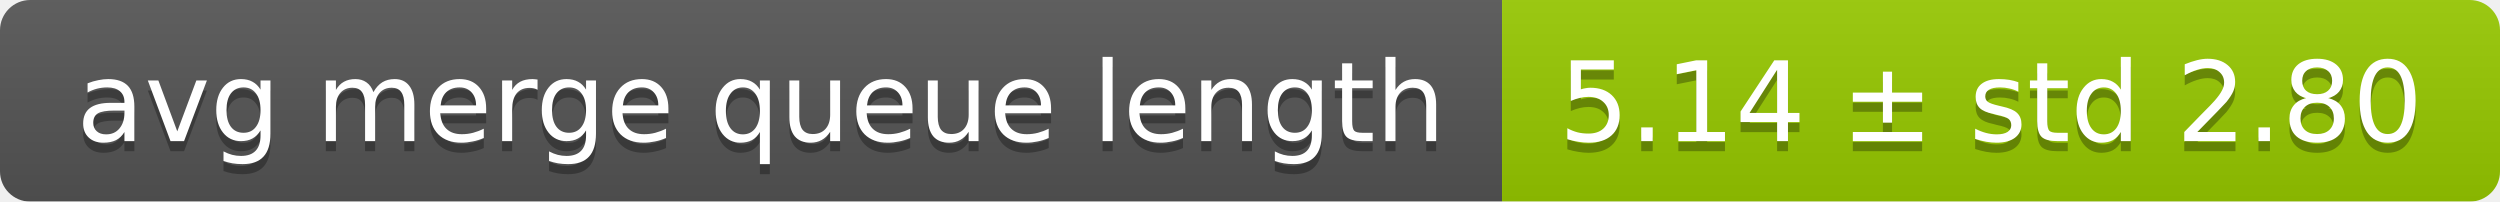
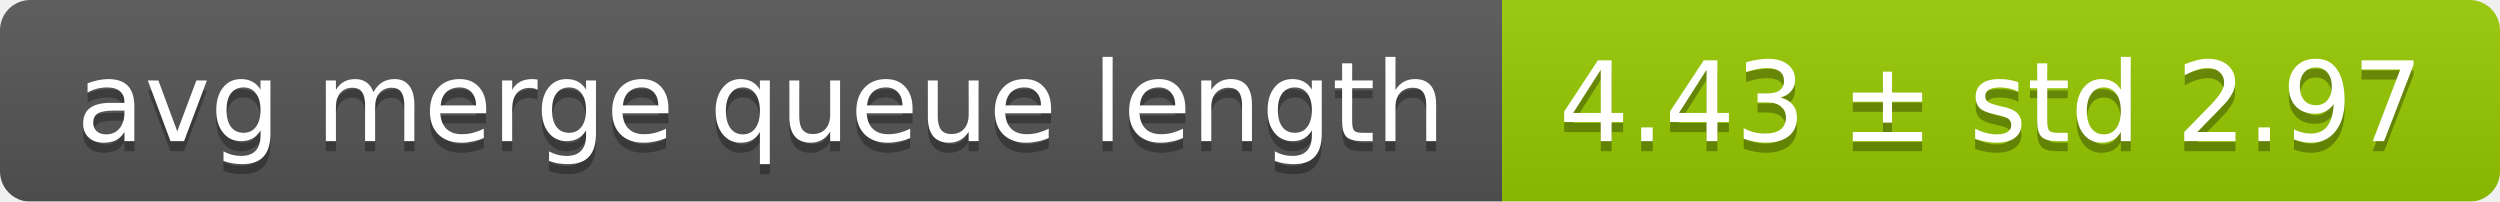
<svg xmlns="http://www.w3.org/2000/svg" width="248" height="20">
  <linearGradient id="smooth" x2="0" y2="100%">
    <stop offset="0" stop-color="#bbb" stop-opacity=".1" />
    <stop offset="1" stop-opacity=".1" />
  </linearGradient>
  <mask id="round">
    <rect width="248" height="20" rx="3" fill="#fff" />
  </mask>
  <g mask="url(#round)">
    <rect width="149" height="20" fill="#555" />
    <rect x="149" width="99" height="20" fill="#97ca00" />
    <rect width="248" height="20" fill="url(#smooth)" />
  </g>
  <g fill="#fff" text-anchor="middle" font-family="DejaVu Sans,Verdana,Geneva,sans-serif" font-size="11">
    <text x="75.5" y="15" fill="#010101" fill-opacity=".3">avg merge queue length</text>
    <text x="75.5" y="14">avg merge queue length</text>
-     <text x="197.5" y="15" fill="#010101" fill-opacity=".3">5.14 ± std 2.80</text>
-     <text x="197.5" y="14">5.14 ± std 2.80</text>
+     <text x="197.5" y="15" fill="#010101" fill-opacity=".3">4.43 ± std 2.97</text>
+     <text x="197.5" y="14">4.43 ± std 2.97</text>
  </g>
</svg>
